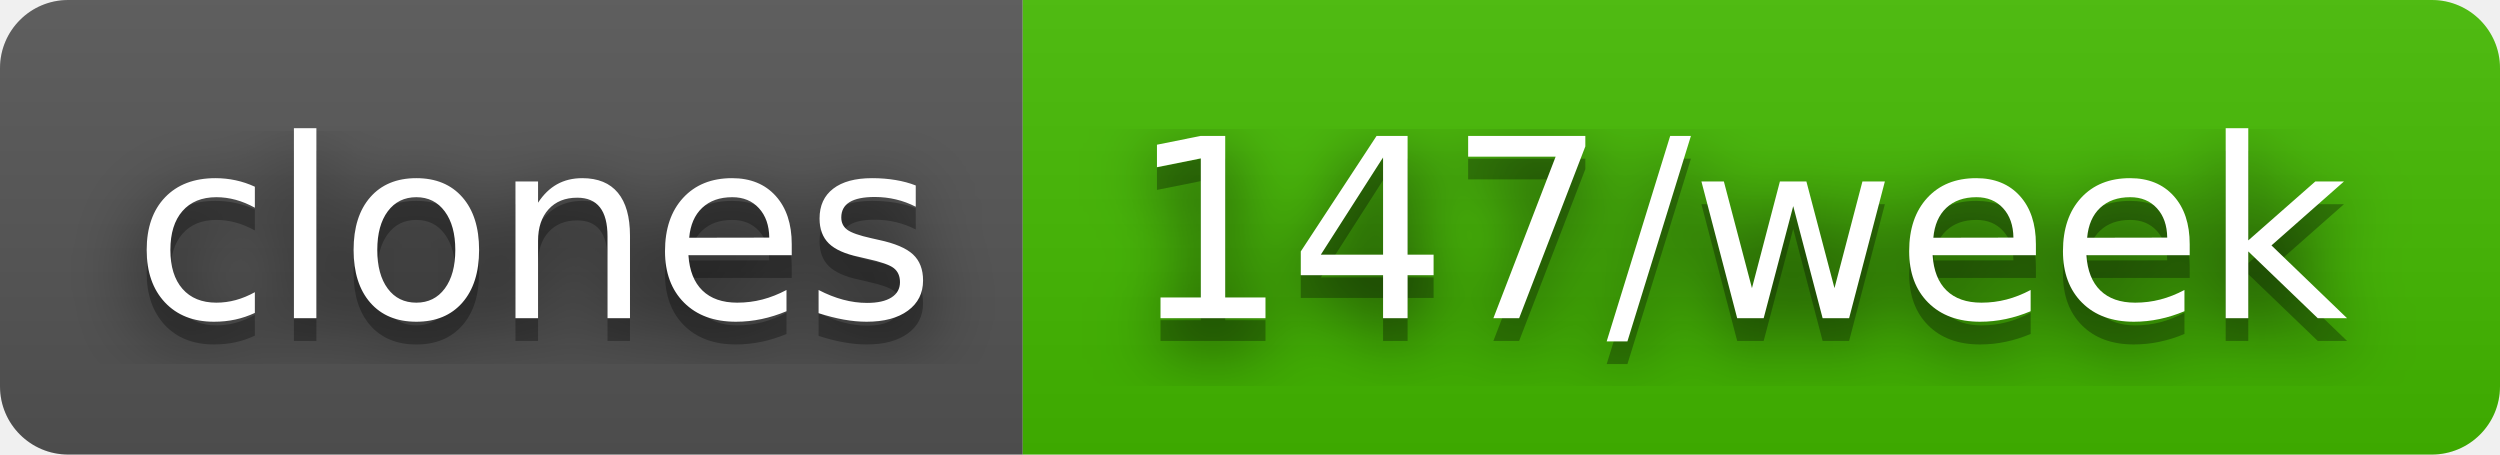
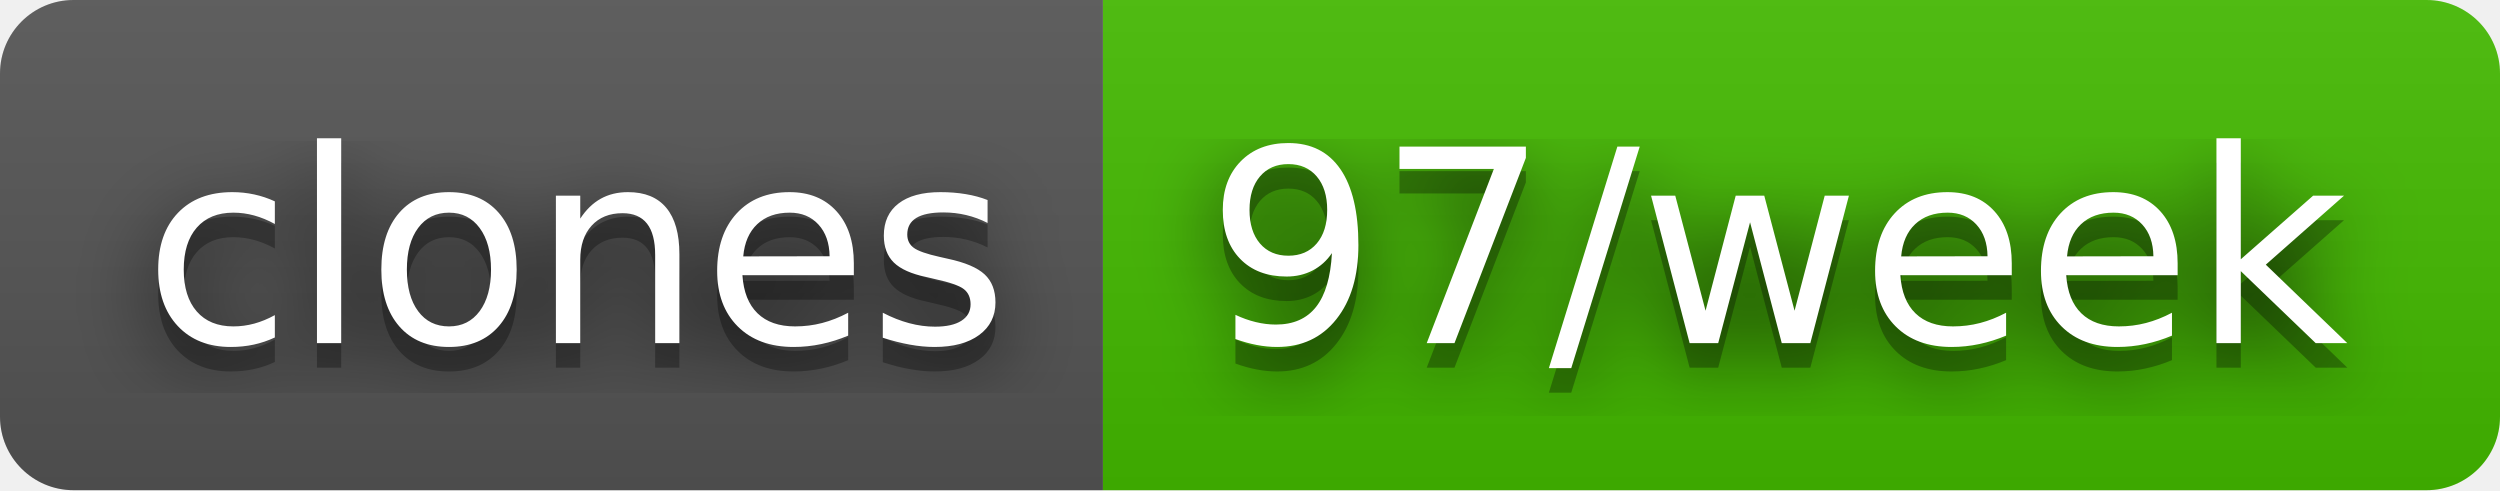
- <svg xmlns="http://www.w3.org/2000/svg" width="110" height="20" role="img" aria-label="clones: 147/week">
+ <svg xmlns="http://www.w3.org/2000/svg" width="102" height="20" role="img" aria-label="clones: 97/week">
  <filter id="blur">
    <feGaussianBlur in="SourceGraphic" stdDeviation="16" />
  </filter>
  <linearGradient id="s" x2="0" y2="100%">
    <stop offset="0" stop-color="#bbb" stop-opacity=".1" />
    <stop offset="1" stop-opacity=".1" />
  </linearGradient>
  <clipPath id="r">
-     <rect width="110" height="20" rx="3" fill="#fff" />
+     <rect width="102" height="20" rx="3" fill="#fff" />
  </clipPath>
  <g clip-path="url(#r)">
    <rect width="45" height="20" fill="#555" />
-     <rect x="45" width="65" height="20" fill="#4b0" />
-     <rect width="110" height="20" fill="url(#s)" />
+     <rect x="45" width="57" height="20" fill="#4b0" />
+     <rect width="102" height="20" fill="url(#s)" />
  </g>
  <g fill="#fff" text-anchor="middle" font-family="Verdana,Geneva,DejaVu Sans,sans-serif" text-rendering="geometricPrecision" font-size="110">
    <text aria-hidden="true" x="235" y="150" fill="#010101" fill-opacity=".80" filter="url(#blur)" transform="scale(.1)" textLength="350">clones</text>
    <text aria-hidden="true" x="235" y="150" fill="#010101" fill-opacity=".3" transform="scale(.1)" textLength="350">clones</text>
    <text x="235" y="140" transform="scale(.1)" fill="#fff" textLength="350">clones</text>
-     <text aria-hidden="true" x="765" y="150" fill="#010101" fill-opacity=".80" filter="url(#blur)" transform="scale(.1)" textLength="550">147/week</text>
-     <text aria-hidden="true" x="765" y="150" fill="#010101" fill-opacity=".3" transform="scale(.1)" textLength="550">147/week</text>
-     <text x="765" y="140" transform="scale(.1)" fill="#fff" textLength="550">147/week</text>
+     <text aria-hidden="true" x="725" y="150" fill="#010101" fill-opacity=".80" filter="url(#blur)" transform="scale(.1)" textLength="470">97/week</text>
+     <text aria-hidden="true" x="725" y="150" fill="#010101" fill-opacity=".3" transform="scale(.1)" textLength="470">97/week</text>
+     <text x="725" y="140" transform="scale(.1)" fill="#fff" textLength="470">97/week</text>
  </g>
</svg>
